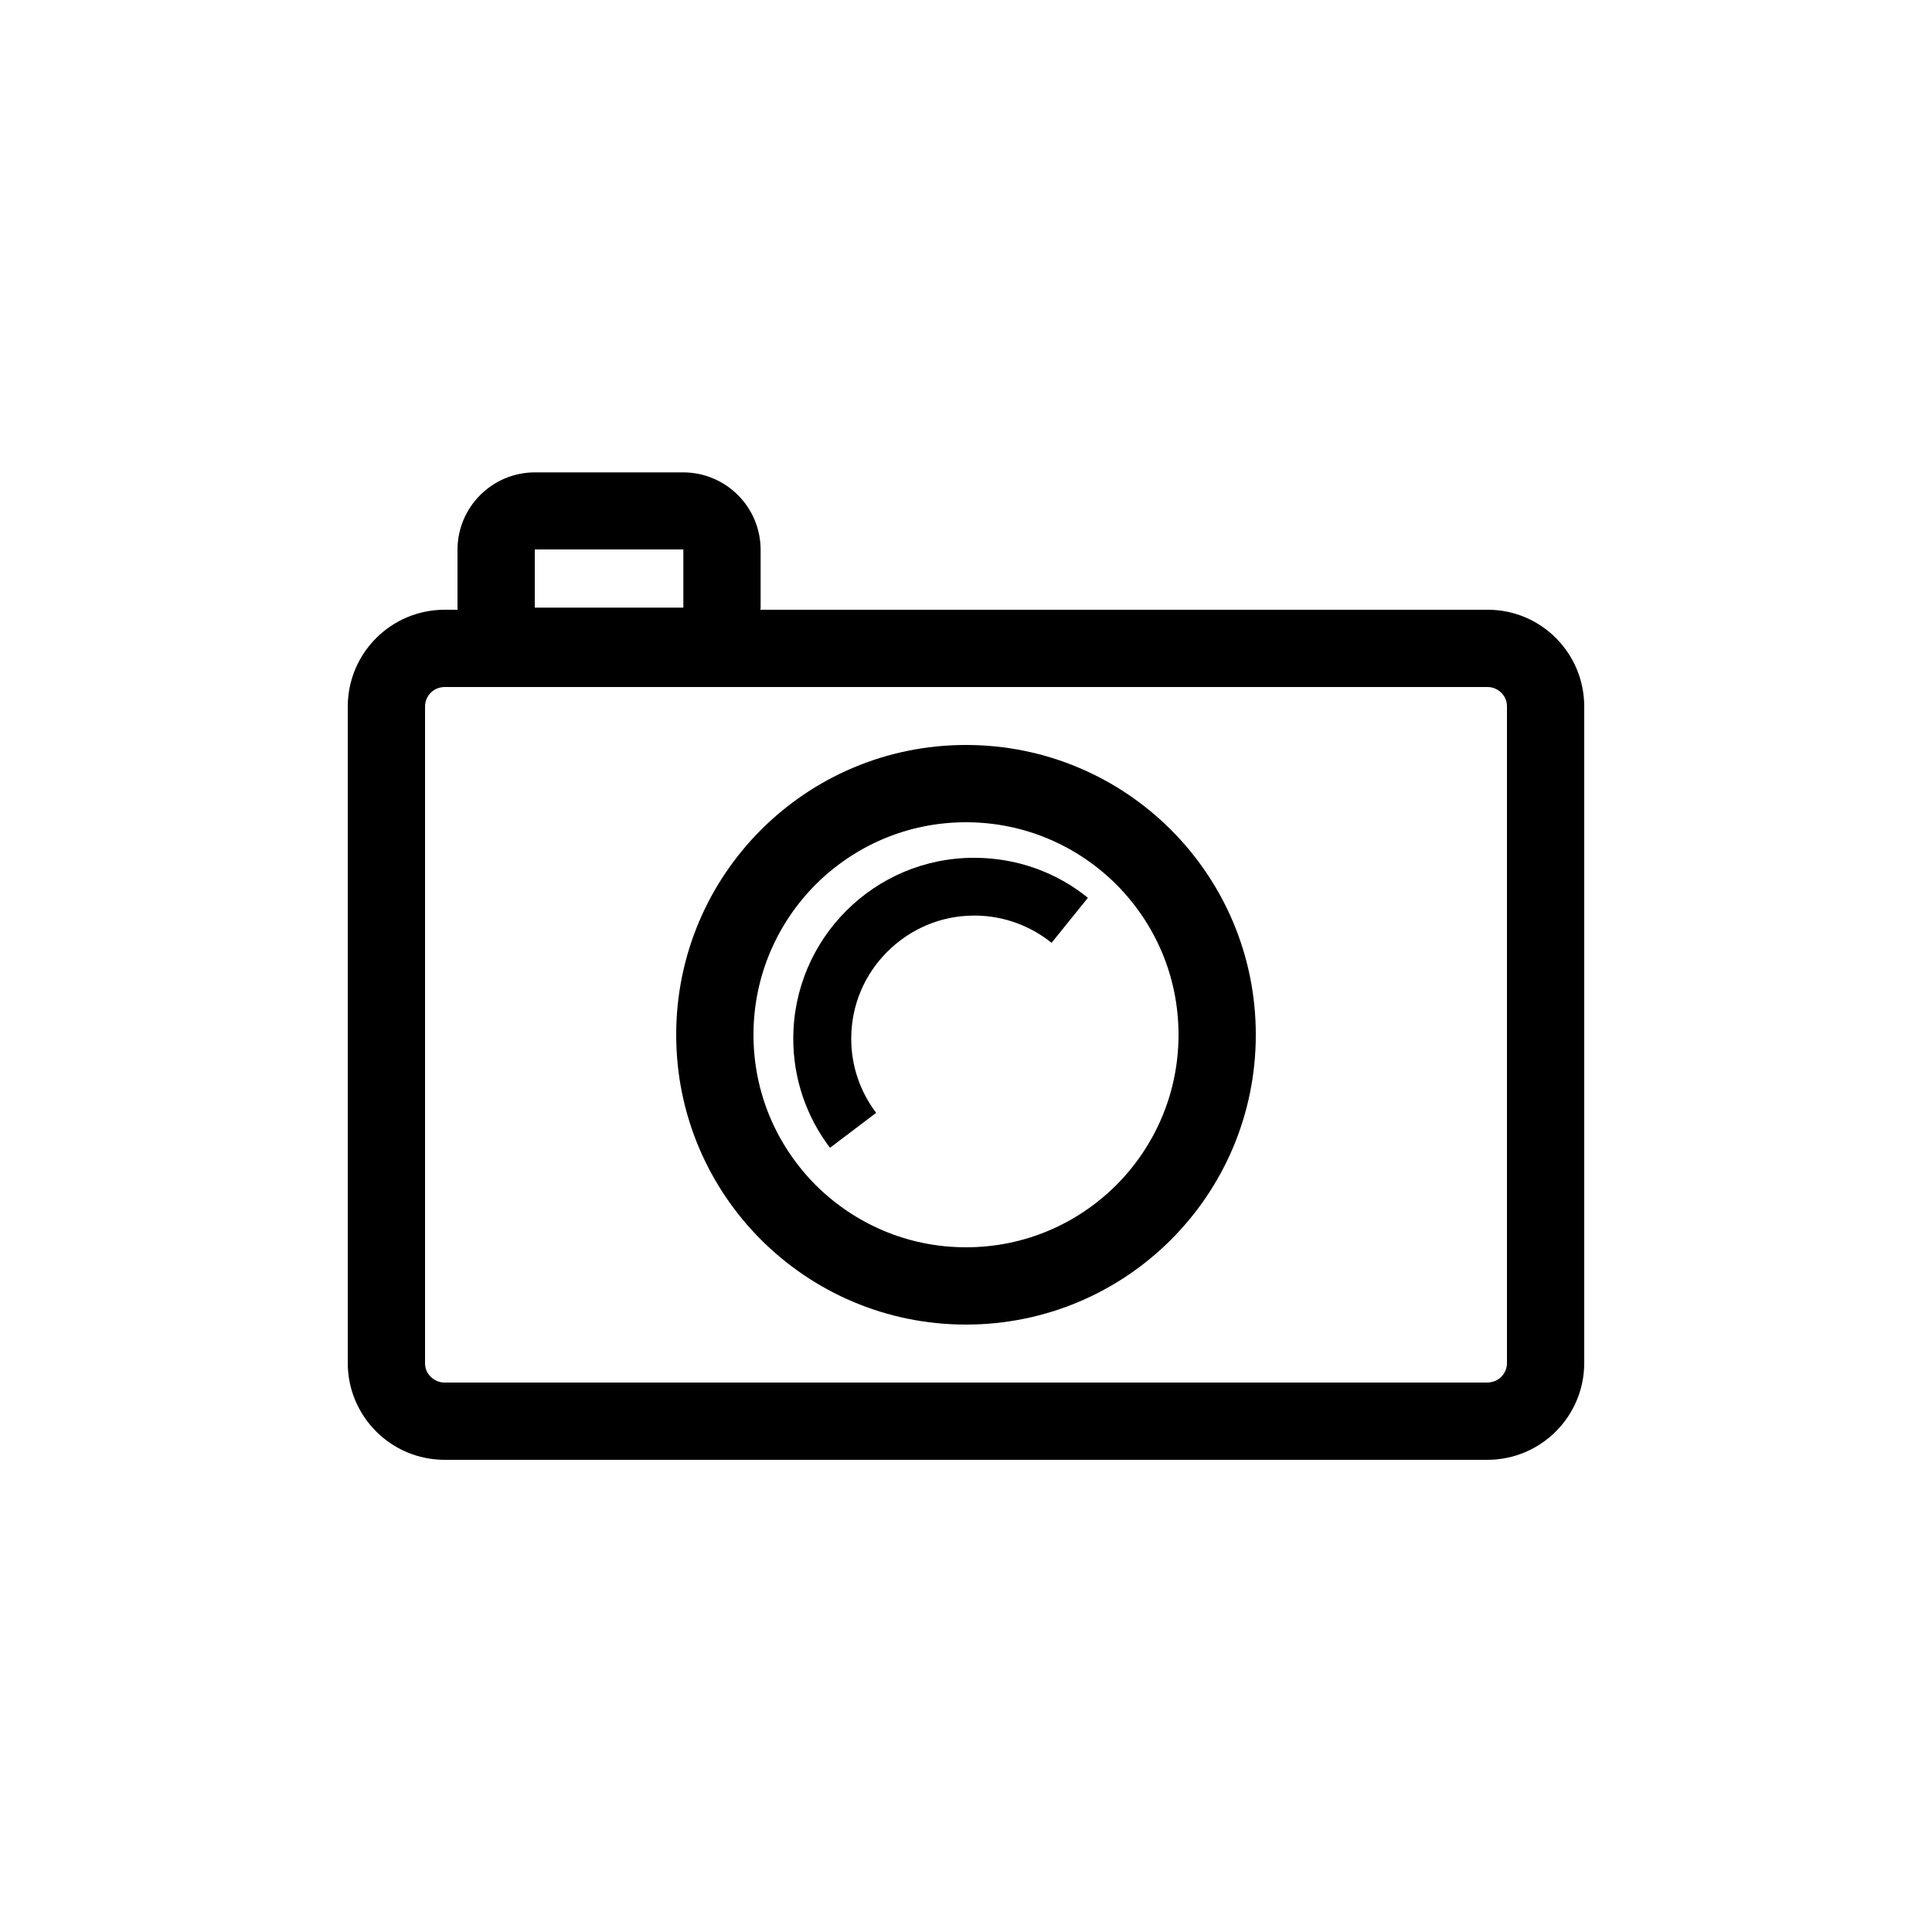
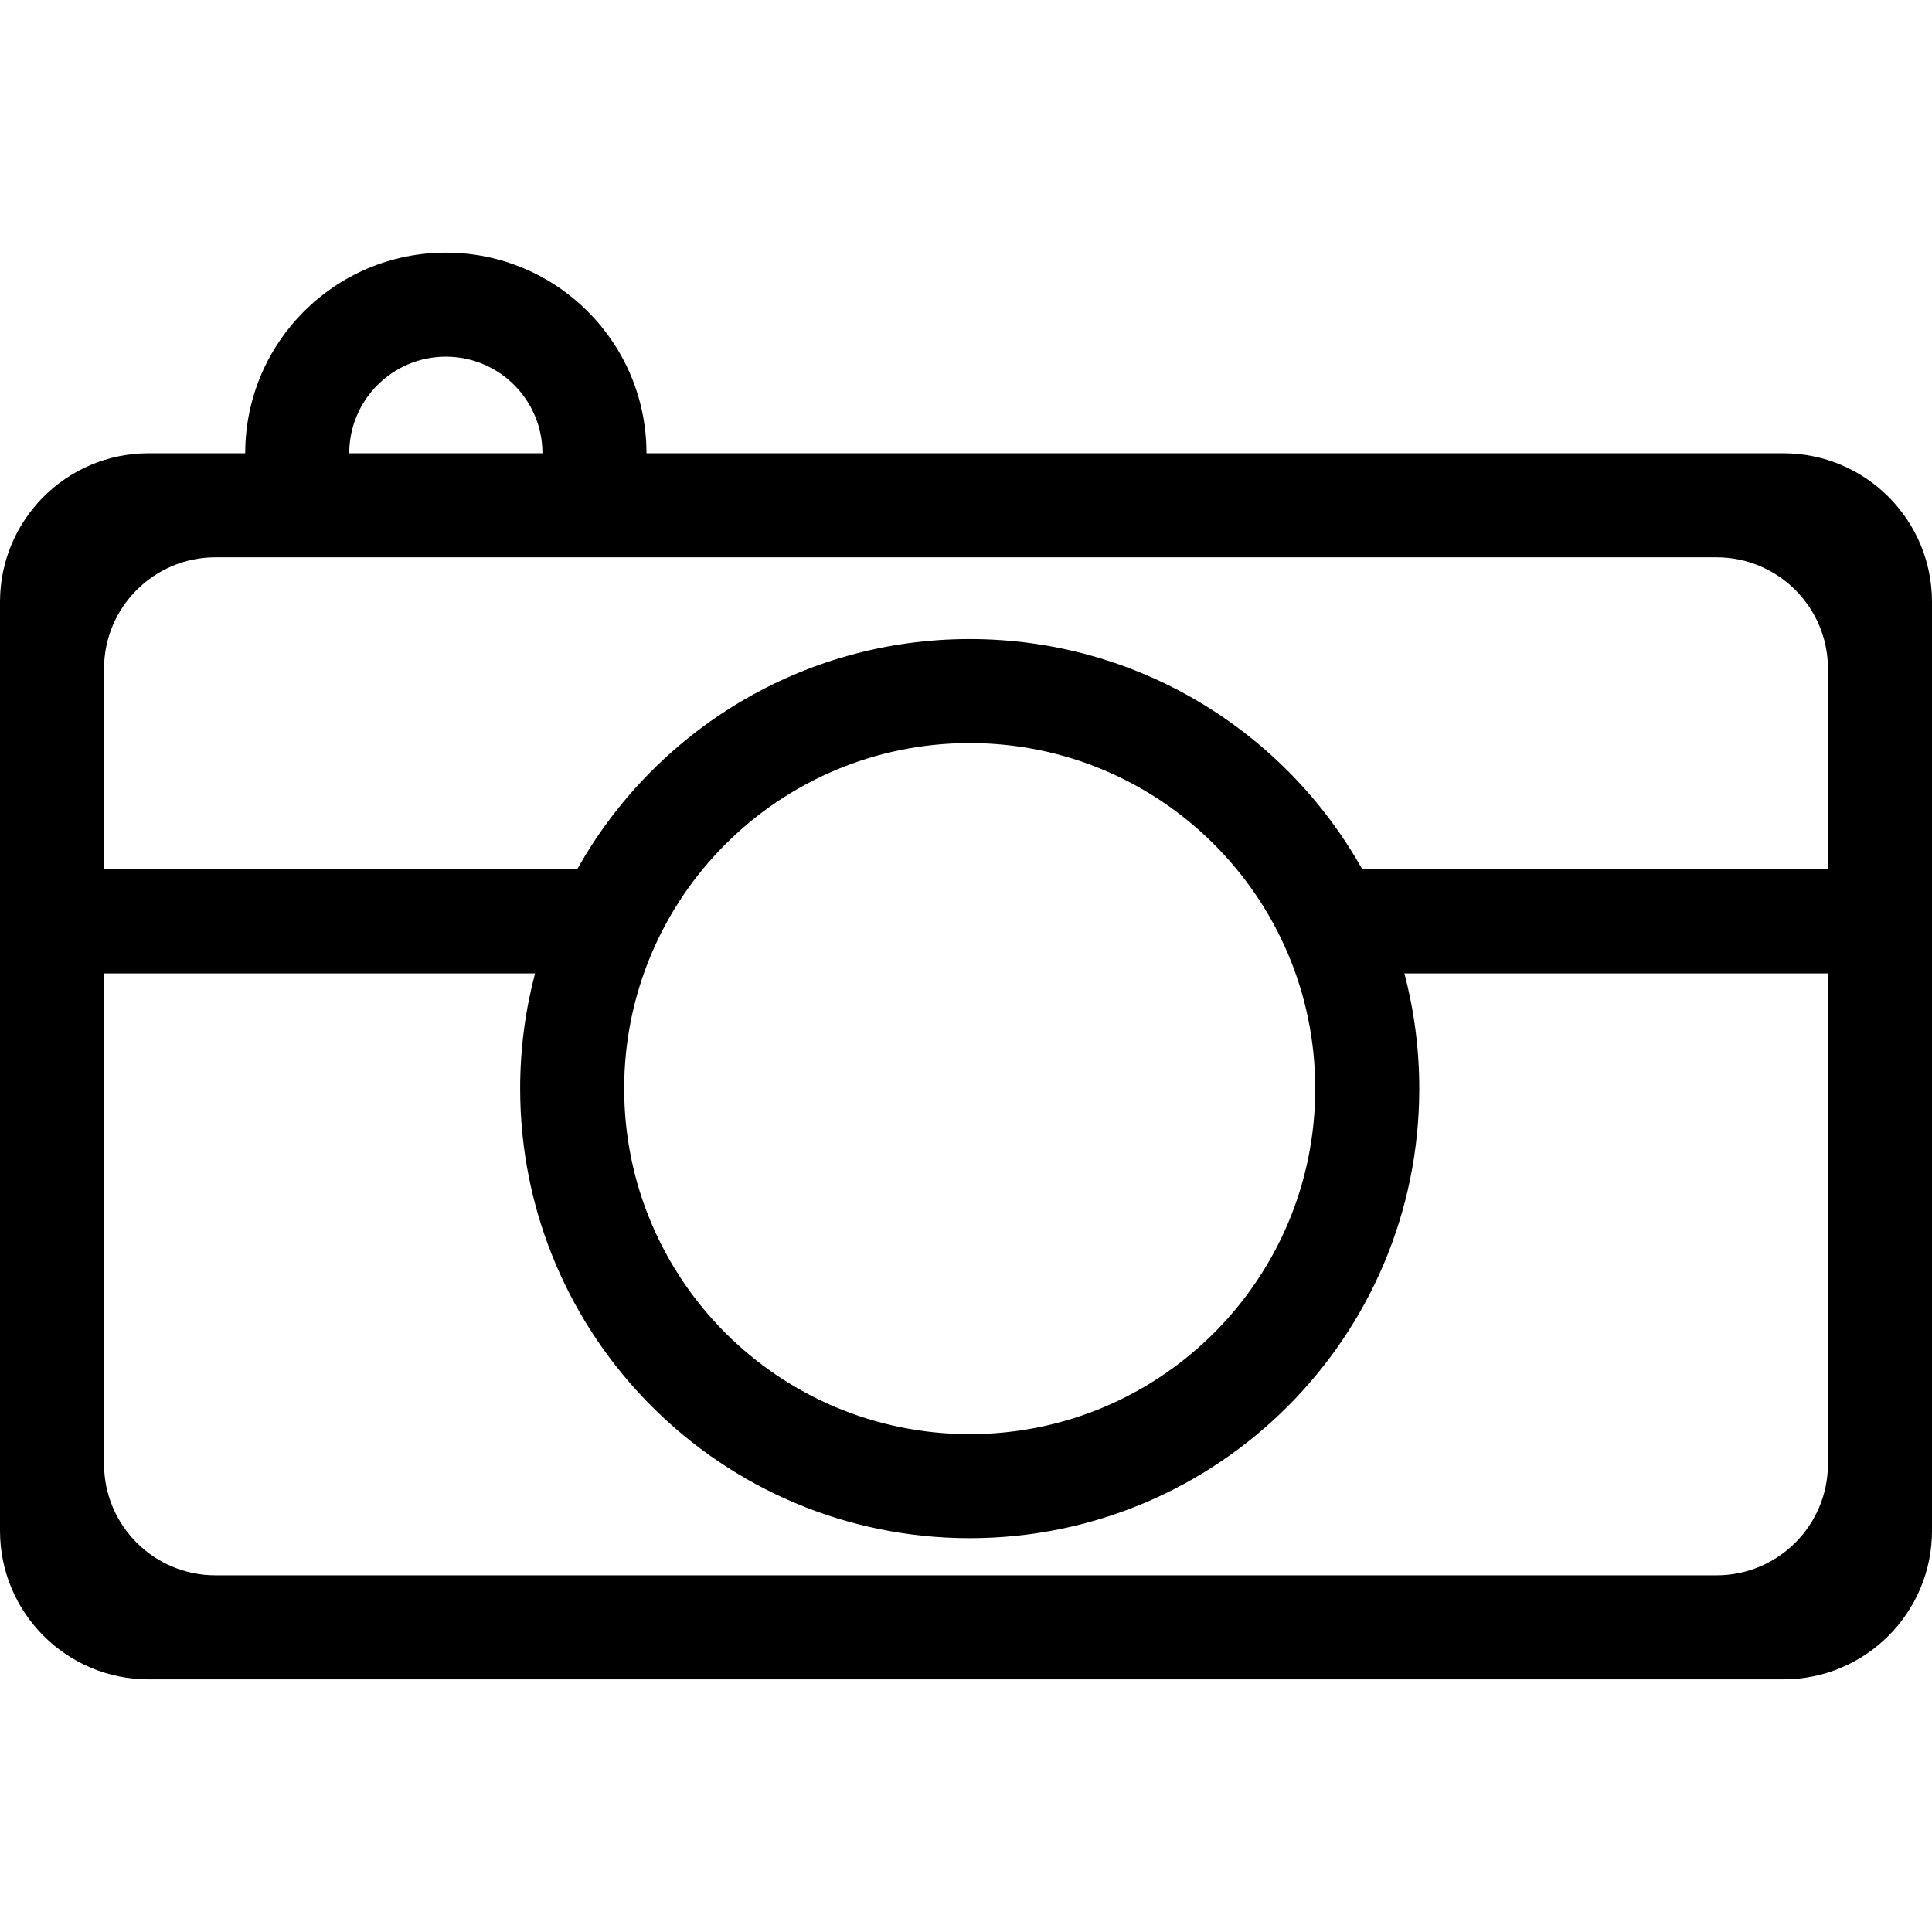
- <svg xmlns="http://www.w3.org/2000/svg" width="260" height="260" fill="none">
-   <path d="M200.2 82.055h-97.865c0-.104.026-.181.026-.26V73.97a10.43 10.43 0 0 0-10.4-10.4H71.967a10.431 10.431 0 0 0-10.4 10.4v7.826c0 .105.026.182.026.26H59.8c-7.177.026-12.974 5.824-13 13v88.4a13.037 13.037 0 0 0 13 13h140.4c7.175-.025 12.973-5.823 13-13v-88.4c-.026-7.201-5.824-13-13-13h.001ZM71.968 73.944h19.994v7.826H71.968v-7.826Zm130.078 111.331c-.494.495-1.118.755-1.845.78h-140.4c-.702 0-1.327-.285-1.846-.78a2.515 2.515 0 0 1-.754-1.82v-88.4c0-.701.286-1.325.754-1.82.493-.494 1.118-.754 1.846-.78h140.4c.702 0 1.325.286 1.845.78.495.495.755 1.119.755 1.82v88.4c0 .702-.286 1.326-.755 1.82Z" fill="#000" />
-   <path d="M130 100.255c-21.554 0-39 17.446-39 39 0 21.555 17.445 39 39 39 21.554 0 39-17.446 39-39 0-21.553-17.446-39-39-39Zm20.228 59.229c-5.2 5.174-12.298 8.371-20.228 8.371-7.904 0-15.028-3.198-20.228-8.371-5.174-5.2-8.372-12.299-8.372-20.229 0-7.903 3.198-15.028 8.372-20.228 5.2-5.173 12.298-8.372 20.228-8.372 7.904 0 15.028 3.199 20.228 8.372 5.175 5.2 8.372 12.298 8.372 20.228 0 7.904-3.198 15.029-8.372 20.229Z" fill="#000" />
-   <path d="M106.756 139.775a24.2 24.2 0 0 0 4.94 14.69l6.214-4.705a16.437 16.437 0 0 1-3.354-9.985c0-4.576 1.846-8.71 4.862-11.7 3.016-3.015 7.124-4.861 11.7-4.861 3.952 0 7.54 1.378 10.4 3.665l4.888-6.058c-4.16-3.38-9.515-5.382-15.288-5.382-13.442-.025-24.362 10.895-24.362 24.336Z" fill="#000" />
+ <svg xmlns="http://www.w3.org/2000/svg" width="260" height="260" viewBox="0 0 260 260" fill="none">
+   <path fill-rule="evenodd" clip-rule="evenodd" d="M87 61H240C251.046 61 260 69.954 260 81V206C260 217.046 251.046 226 240 226H20C8.954 226 0 217.046 0 206V81C0 69.954 8.954 61 20 61H33C33 46.088 45.088 34 60 34C74.912 34 87 46.088 87 61ZM73 61C73 53.82 67.18 48 60 48C52.82 48 47 53.82 47 61H73ZM14 197V131H72.004C70.697 135.947 70 141.142 70 146.5C70 179.913 97.087 207 130.5 207C163.913 207 191 179.913 191 146.5C191 141.142 190.304 135.947 188.996 131H246V197C246 205.284 239.284 212 231 212H29C20.716 212 14 205.284 14 197ZM246 117V90C246 81.716 239.284 75 231 75H29C20.716 75 14 81.716 14 90V117H77.667C88.017 98.504 107.798 86 130.5 86C153.202 86 172.983 98.504 183.333 117H246ZM130.5 193C104.819 193 84 172.181 84 146.5C84 120.819 104.819 100 130.5 100C156.181 100 177 120.819 177 146.5C177 172.181 156.181 193 130.5 193Z" fill="black" />
</svg>
